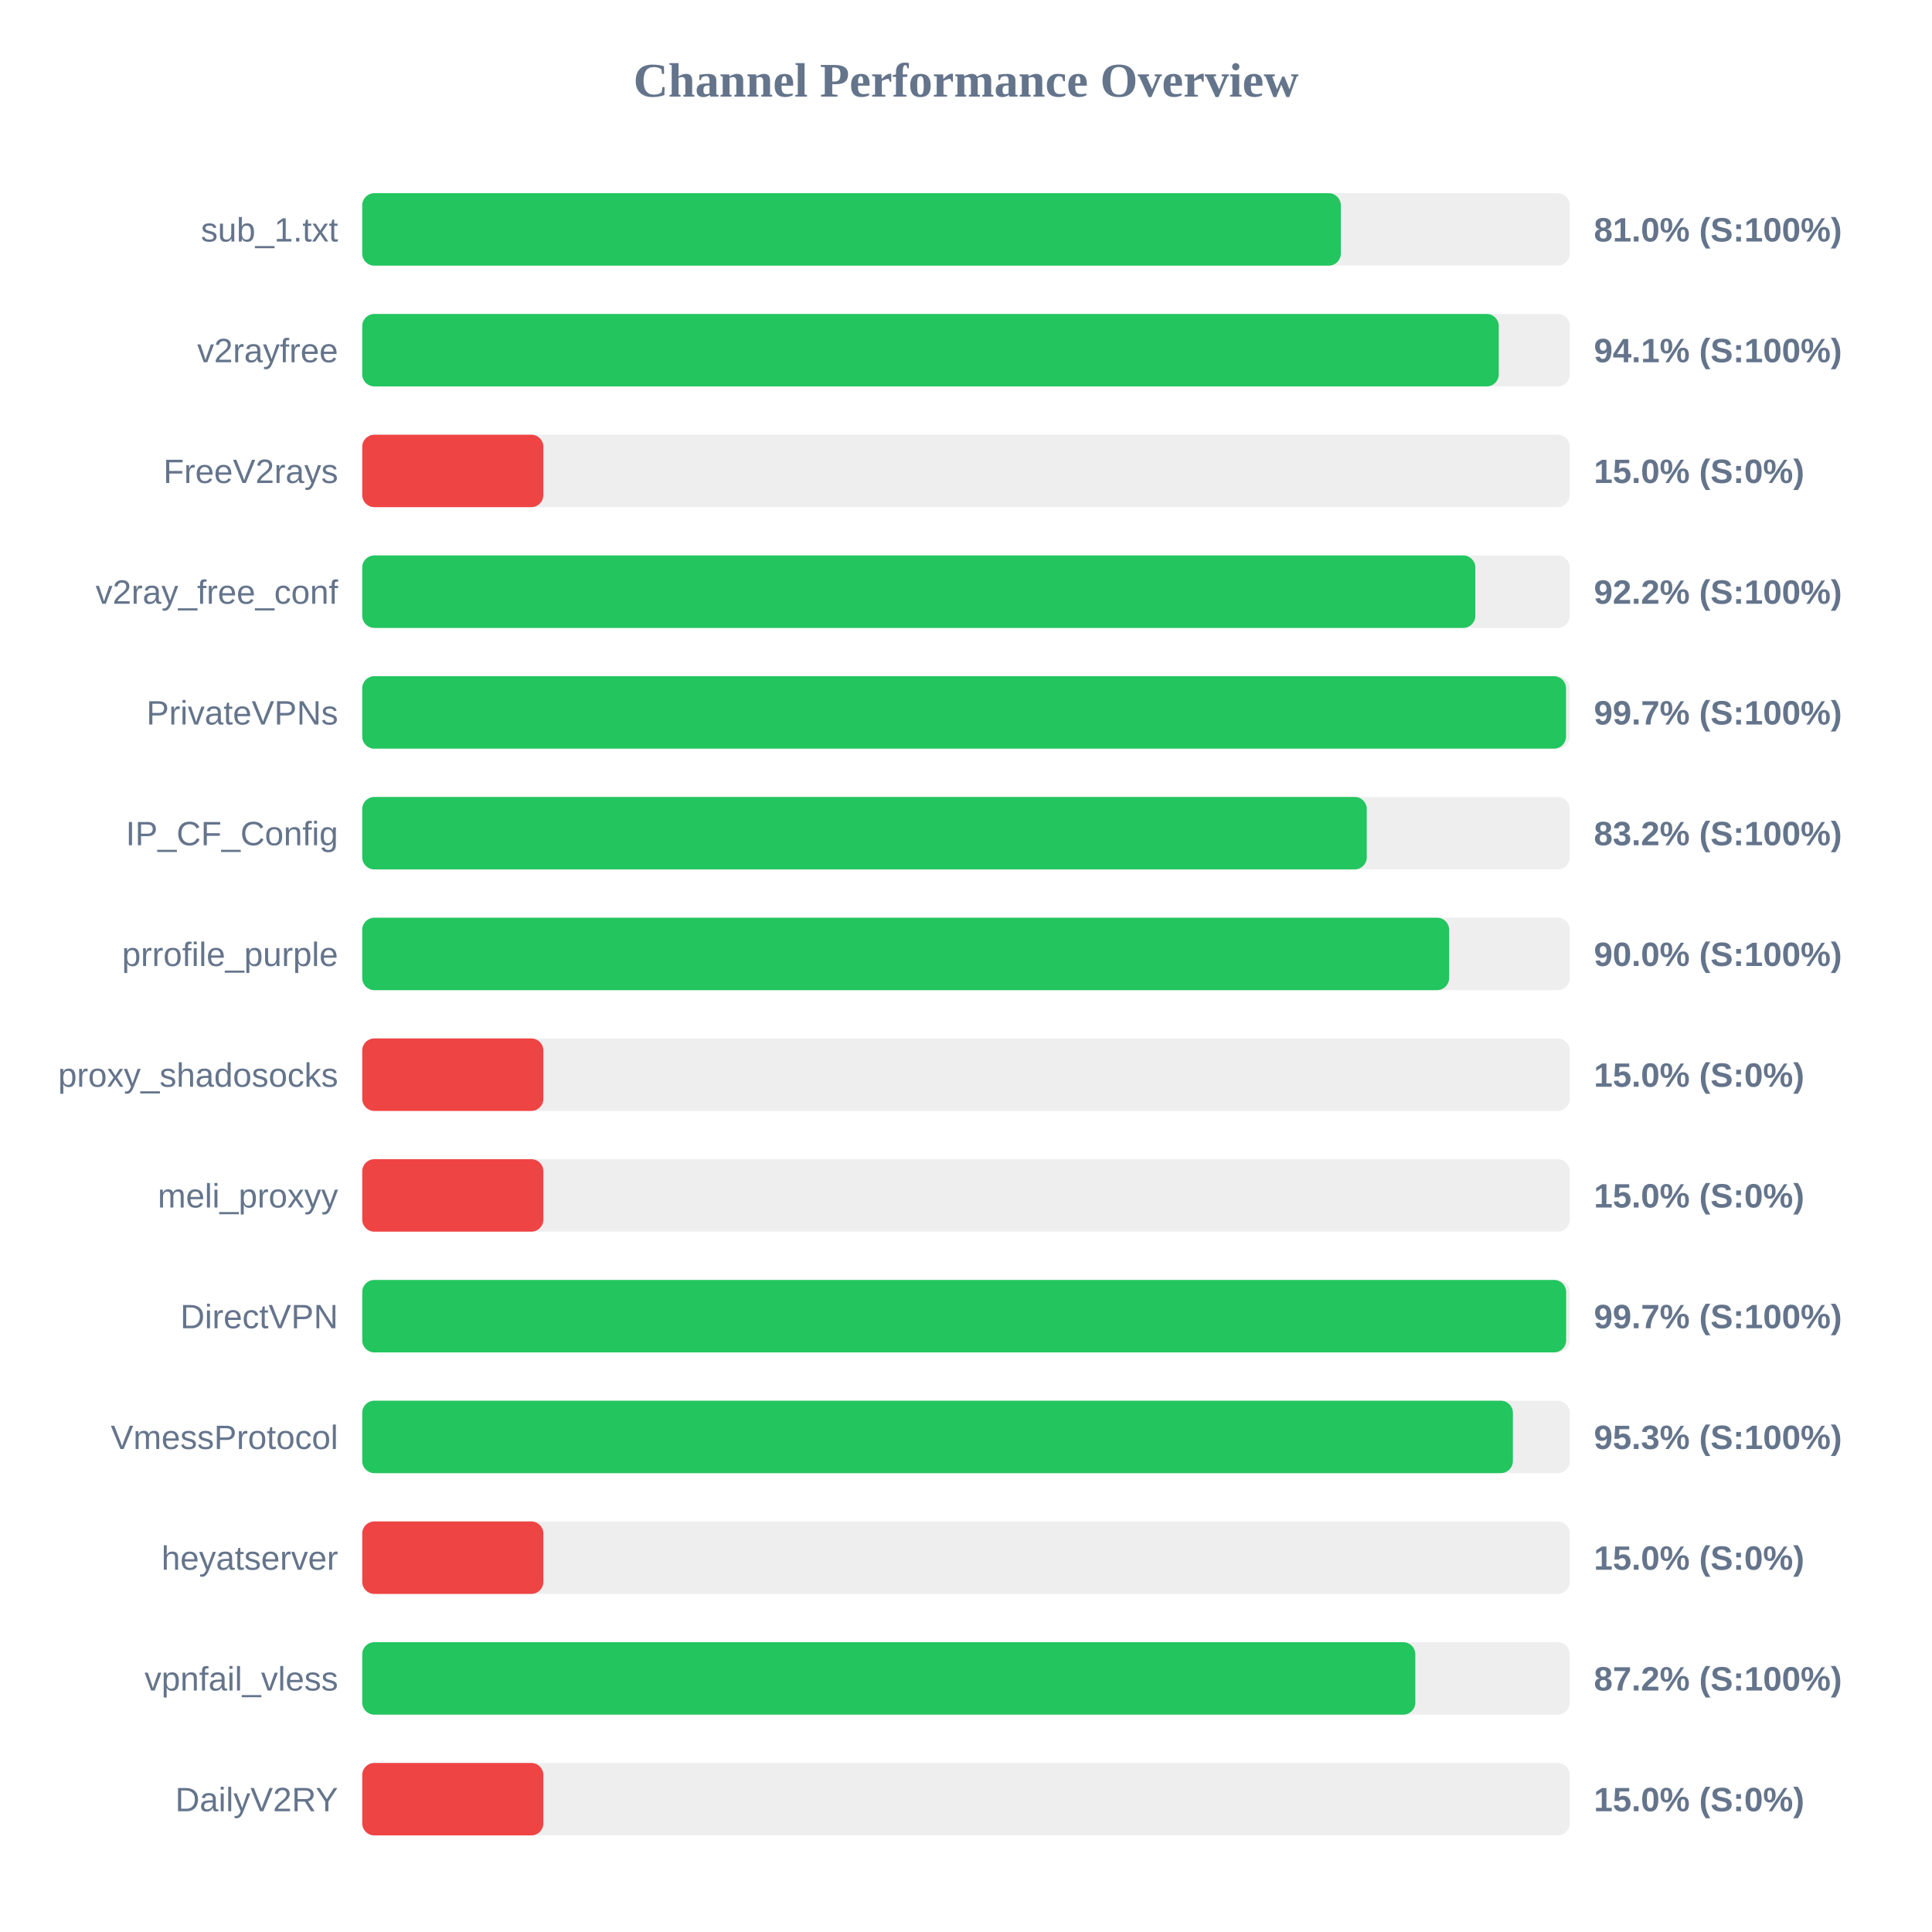
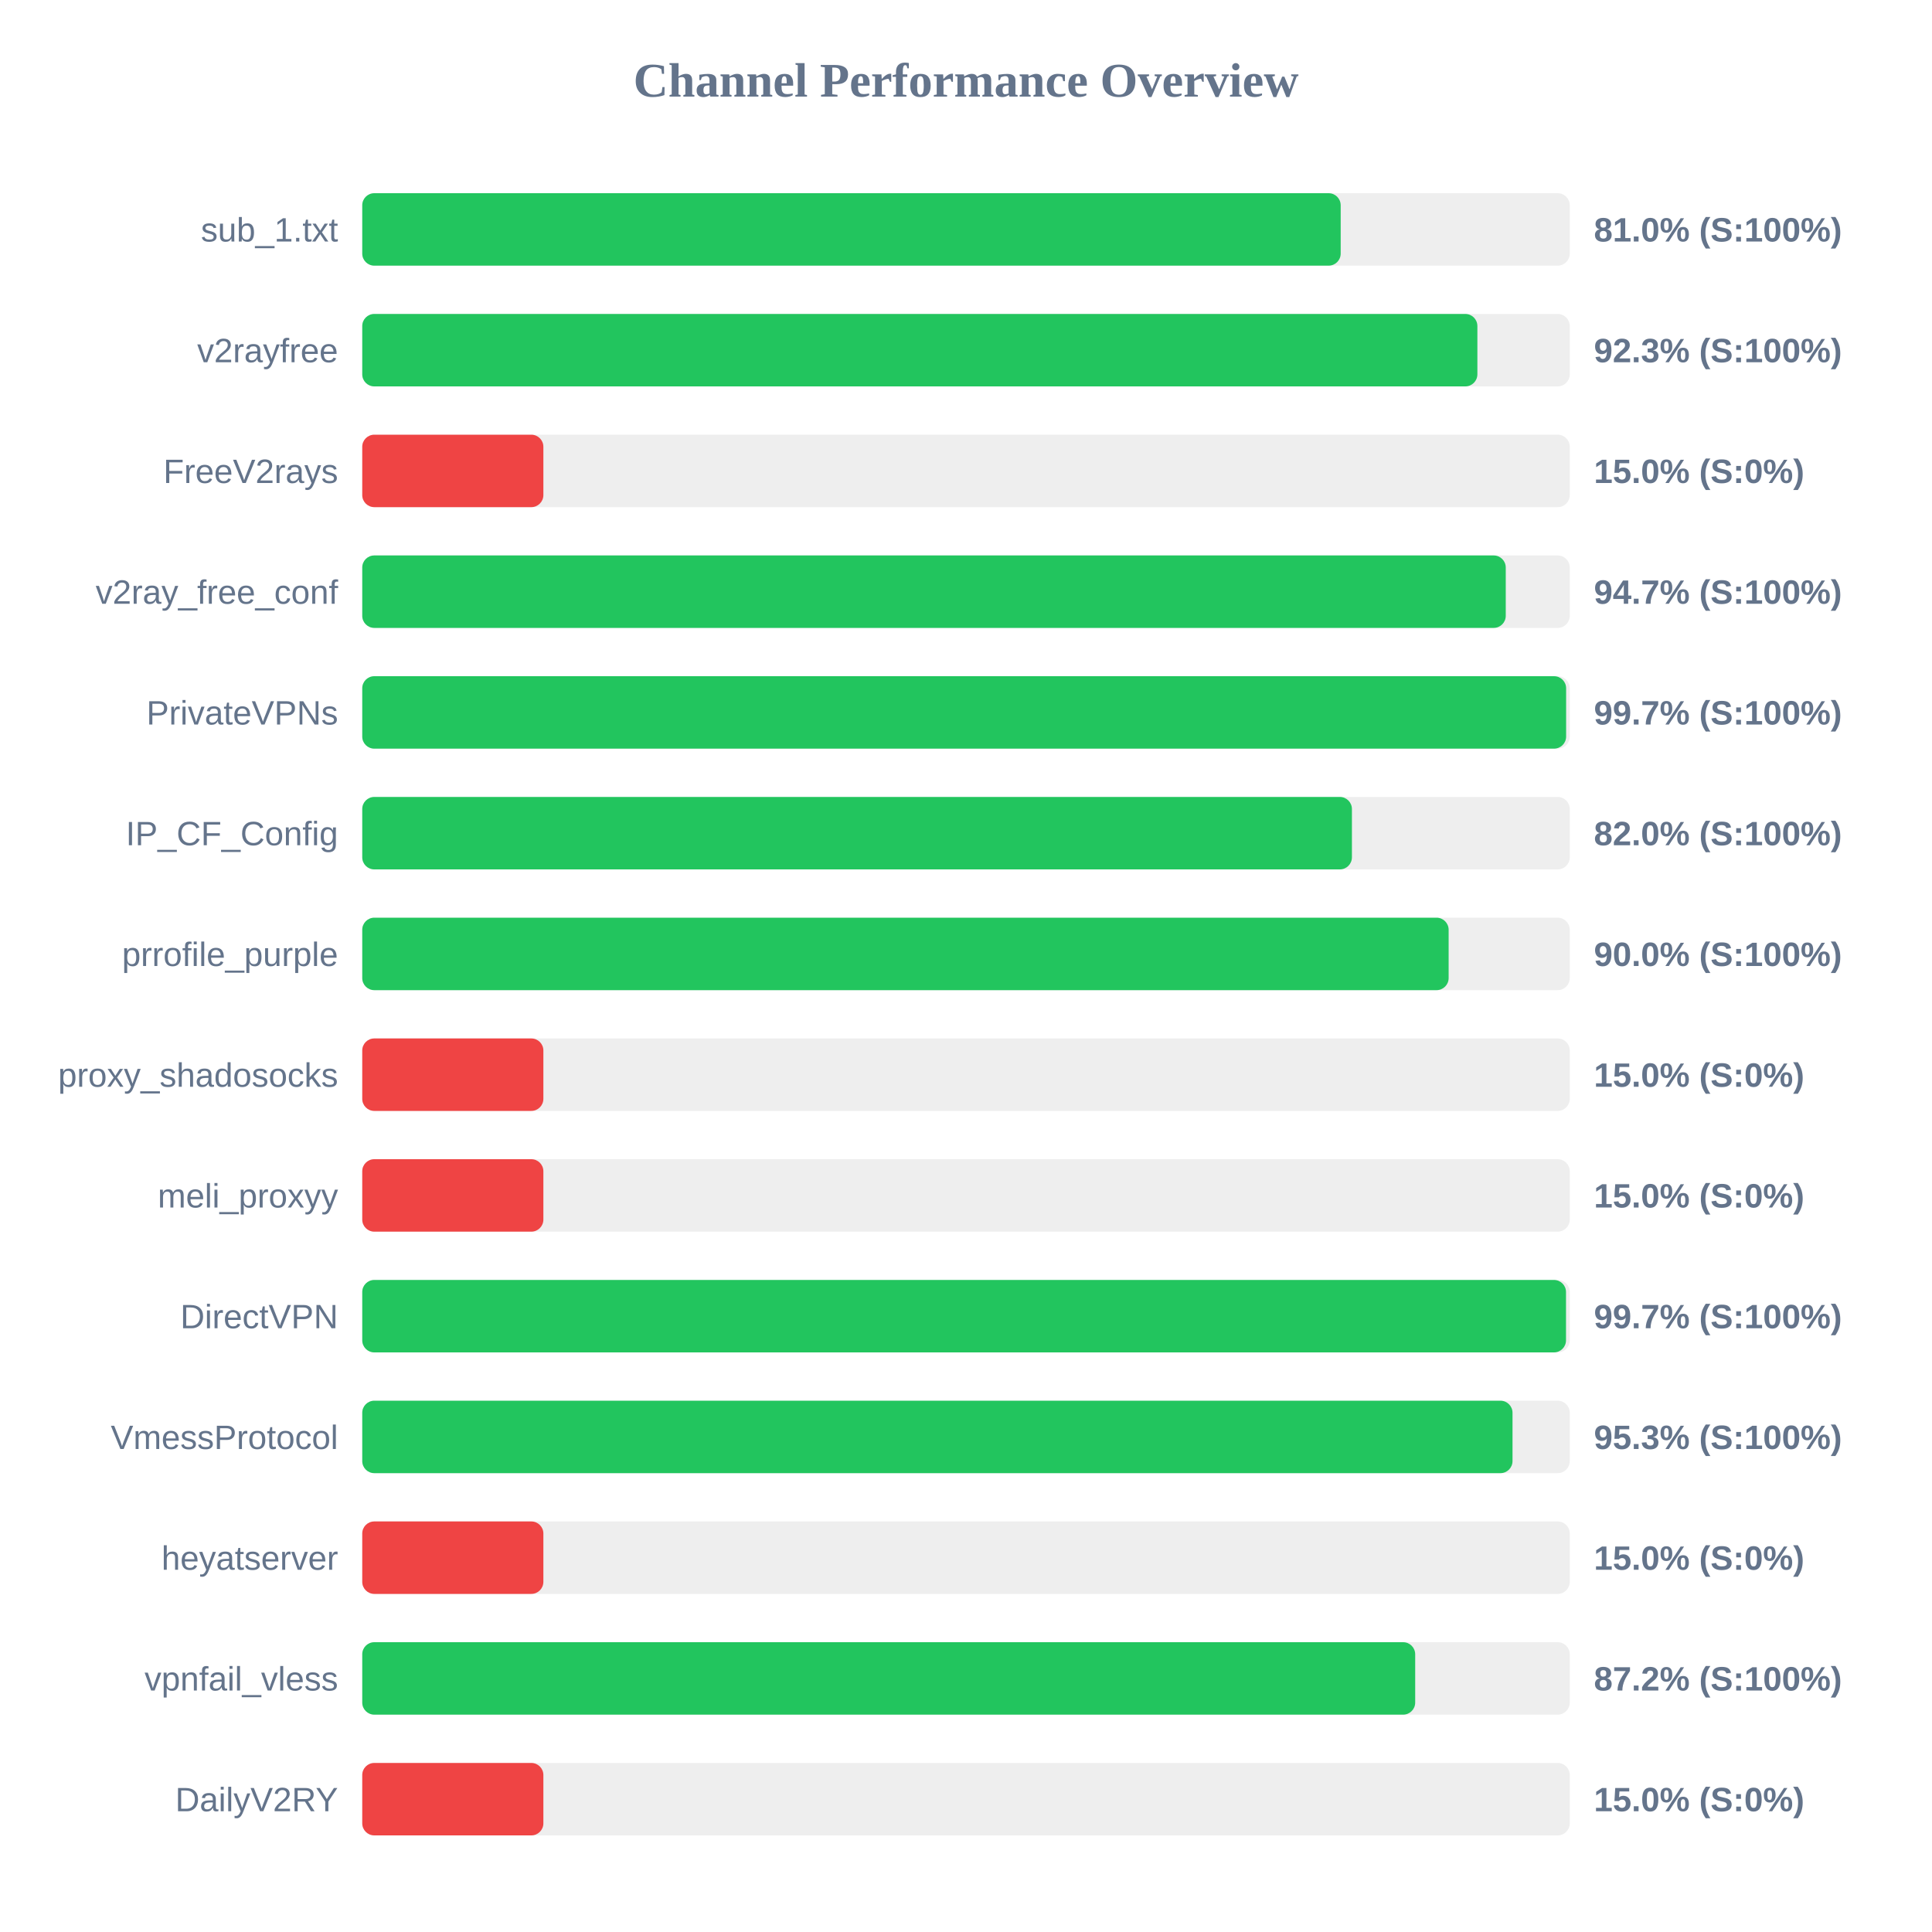
<svg xmlns="http://www.w3.org/2000/svg" width="800" height="800" version="1.1">
  <style>
        .row { font: 14px Arial; fill: #64748b; }
        .score { font: bold 14px Arial; fill: #64748b; }
    </style>
  <text x="400" y="40" text-anchor="middle" font-size="20px" font-weight="bold" fill="#64748b">Channel Performance Overview</text>
  <rect x="150" y="80" width="500" height="30" fill="#eee" rx="5" />
-   <rect x="150" y="80" width="405.2" height="30" fill="#22c55e" rx="5" />
+   <rect x="150" y="80" width="405.15" height="30" fill="#22c55e" rx="5" />
  <text x="140" y="100" text-anchor="end" class="row">sub_1.txt</text>
  <text x="660" y="100" text-anchor="start" class="score">81.0% (S:100%)</text>
  <rect x="150" y="130" width="500" height="30" fill="#eee" rx="5" />
-   <rect x="150" y="130" width="470.6" height="30" fill="#22c55e" rx="5" />
+   <rect x="150" y="130" width="461.75" height="30" fill="#22c55e" rx="5" />
  <text x="140" y="150" text-anchor="end" class="row">v2rayfree</text>
-   <text x="660" y="150" text-anchor="start" class="score">94.1% (S:100%)</text>
+   <text x="660" y="150" text-anchor="start" class="score">92.3% (S:100%)</text>
  <rect x="150" y="180" width="500" height="30" fill="#eee" rx="5" />
  <rect x="150" y="180" width="75.0" height="30" fill="#ef4444" rx="5" />
  <text x="140" y="200" text-anchor="end" class="row">FreeV2rays</text>
  <text x="660" y="200" text-anchor="start" class="score">15.0% (S:0%)</text>
  <rect x="150" y="230" width="500" height="30" fill="#eee" rx="5" />
-   <rect x="150" y="230" width="460.9" height="30" fill="#22c55e" rx="5" />
+   <rect x="150" y="230" width="473.5" height="30" fill="#22c55e" rx="5" />
  <text x="140" y="250" text-anchor="end" class="row">v2ray_free_conf</text>
-   <text x="660" y="250" text-anchor="start" class="score">92.2% (S:100%)</text>
+   <text x="660" y="250" text-anchor="start" class="score">94.7% (S:100%)</text>
  <rect x="150" y="280" width="500" height="30" fill="#eee" rx="5" />
-   <rect x="150" y="280" width="498.45" height="30" fill="#22c55e" rx="5" />
+   <rect x="150" y="280" width="498.5" height="30" fill="#22c55e" rx="5" />
  <text x="140" y="300" text-anchor="end" class="row">PrivateVPNs</text>
  <text x="660" y="300" text-anchor="start" class="score">99.7% (S:100%)</text>
  <rect x="150" y="330" width="500" height="30" fill="#eee" rx="5" />
-   <rect x="150" y="330" width="415.95" height="30" fill="#22c55e" rx="5" />
+   <rect x="150" y="330" width="409.8" height="30" fill="#22c55e" rx="5" />
  <text x="140" y="350" text-anchor="end" class="row">IP_CF_Config</text>
-   <text x="660" y="350" text-anchor="start" class="score">83.2% (S:100%)</text>
+   <text x="660" y="350" text-anchor="start" class="score">82.0% (S:100%)</text>
  <rect x="150" y="380" width="500" height="30" fill="#eee" rx="5" />
-   <rect x="150" y="380" width="450.05" height="30" fill="#22c55e" rx="5" />
+   <rect x="150" y="380" width="449.85" height="30" fill="#22c55e" rx="5" />
  <text x="140" y="400" text-anchor="end" class="row">prrofile_purple</text>
  <text x="660" y="400" text-anchor="start" class="score">90.0% (S:100%)</text>
  <rect x="150" y="430" width="500" height="30" fill="#eee" rx="5" />
  <rect x="150" y="430" width="75.0" height="30" fill="#ef4444" rx="5" />
  <text x="140" y="450" text-anchor="end" class="row">proxy_shadosocks</text>
  <text x="660" y="450" text-anchor="start" class="score">15.0% (S:0%)</text>
  <rect x="150" y="480" width="500" height="30" fill="#eee" rx="5" />
  <rect x="150" y="480" width="75.0" height="30" fill="#ef4444" rx="5" />
  <text x="140" y="500" text-anchor="end" class="row">meli_proxyy</text>
  <text x="660" y="500" text-anchor="start" class="score">15.0% (S:0%)</text>
  <rect x="150" y="530" width="500" height="30" fill="#eee" rx="5" />
-   <rect x="150" y="530" width="498.5" height="30" fill="#22c55e" rx="5" />
+   <rect x="150" y="530" width="498.45" height="30" fill="#22c55e" rx="5" />
  <text x="140" y="550" text-anchor="end" class="row">DirectVPN</text>
  <text x="660" y="550" text-anchor="start" class="score">99.7% (S:100%)</text>
  <rect x="150" y="580" width="500" height="30" fill="#eee" rx="5" />
-   <rect x="150" y="580" width="476.45" height="30" fill="#22c55e" rx="5" />
+   <rect x="150" y="580" width="476.3" height="30" fill="#22c55e" rx="5" />
  <text x="140" y="600" text-anchor="end" class="row">VmessProtocol</text>
  <text x="660" y="600" text-anchor="start" class="score">95.3% (S:100%)</text>
  <rect x="150" y="630" width="500" height="30" fill="#eee" rx="5" />
  <rect x="150" y="630" width="75.0" height="30" fill="#ef4444" rx="5" />
  <text x="140" y="650" text-anchor="end" class="row">heyatserver</text>
  <text x="660" y="650" text-anchor="start" class="score">15.0% (S:0%)</text>
  <rect x="150" y="680" width="500" height="30" fill="#eee" rx="5" />
-   <rect x="150" y="680" width="436.05" height="30" fill="#22c55e" rx="5" />
+   <rect x="150" y="680" width="436.0" height="30" fill="#22c55e" rx="5" />
  <text x="140" y="700" text-anchor="end" class="row">vpnfail_vless</text>
  <text x="660" y="700" text-anchor="start" class="score">87.2% (S:100%)</text>
  <rect x="150" y="730" width="500" height="30" fill="#eee" rx="5" />
  <rect x="150" y="730" width="75.0" height="30" fill="#ef4444" rx="5" />
  <text x="140" y="750" text-anchor="end" class="row">DailyV2RY</text>
  <text x="660" y="750" text-anchor="start" class="score">15.0% (S:0%)</text>
</svg>
